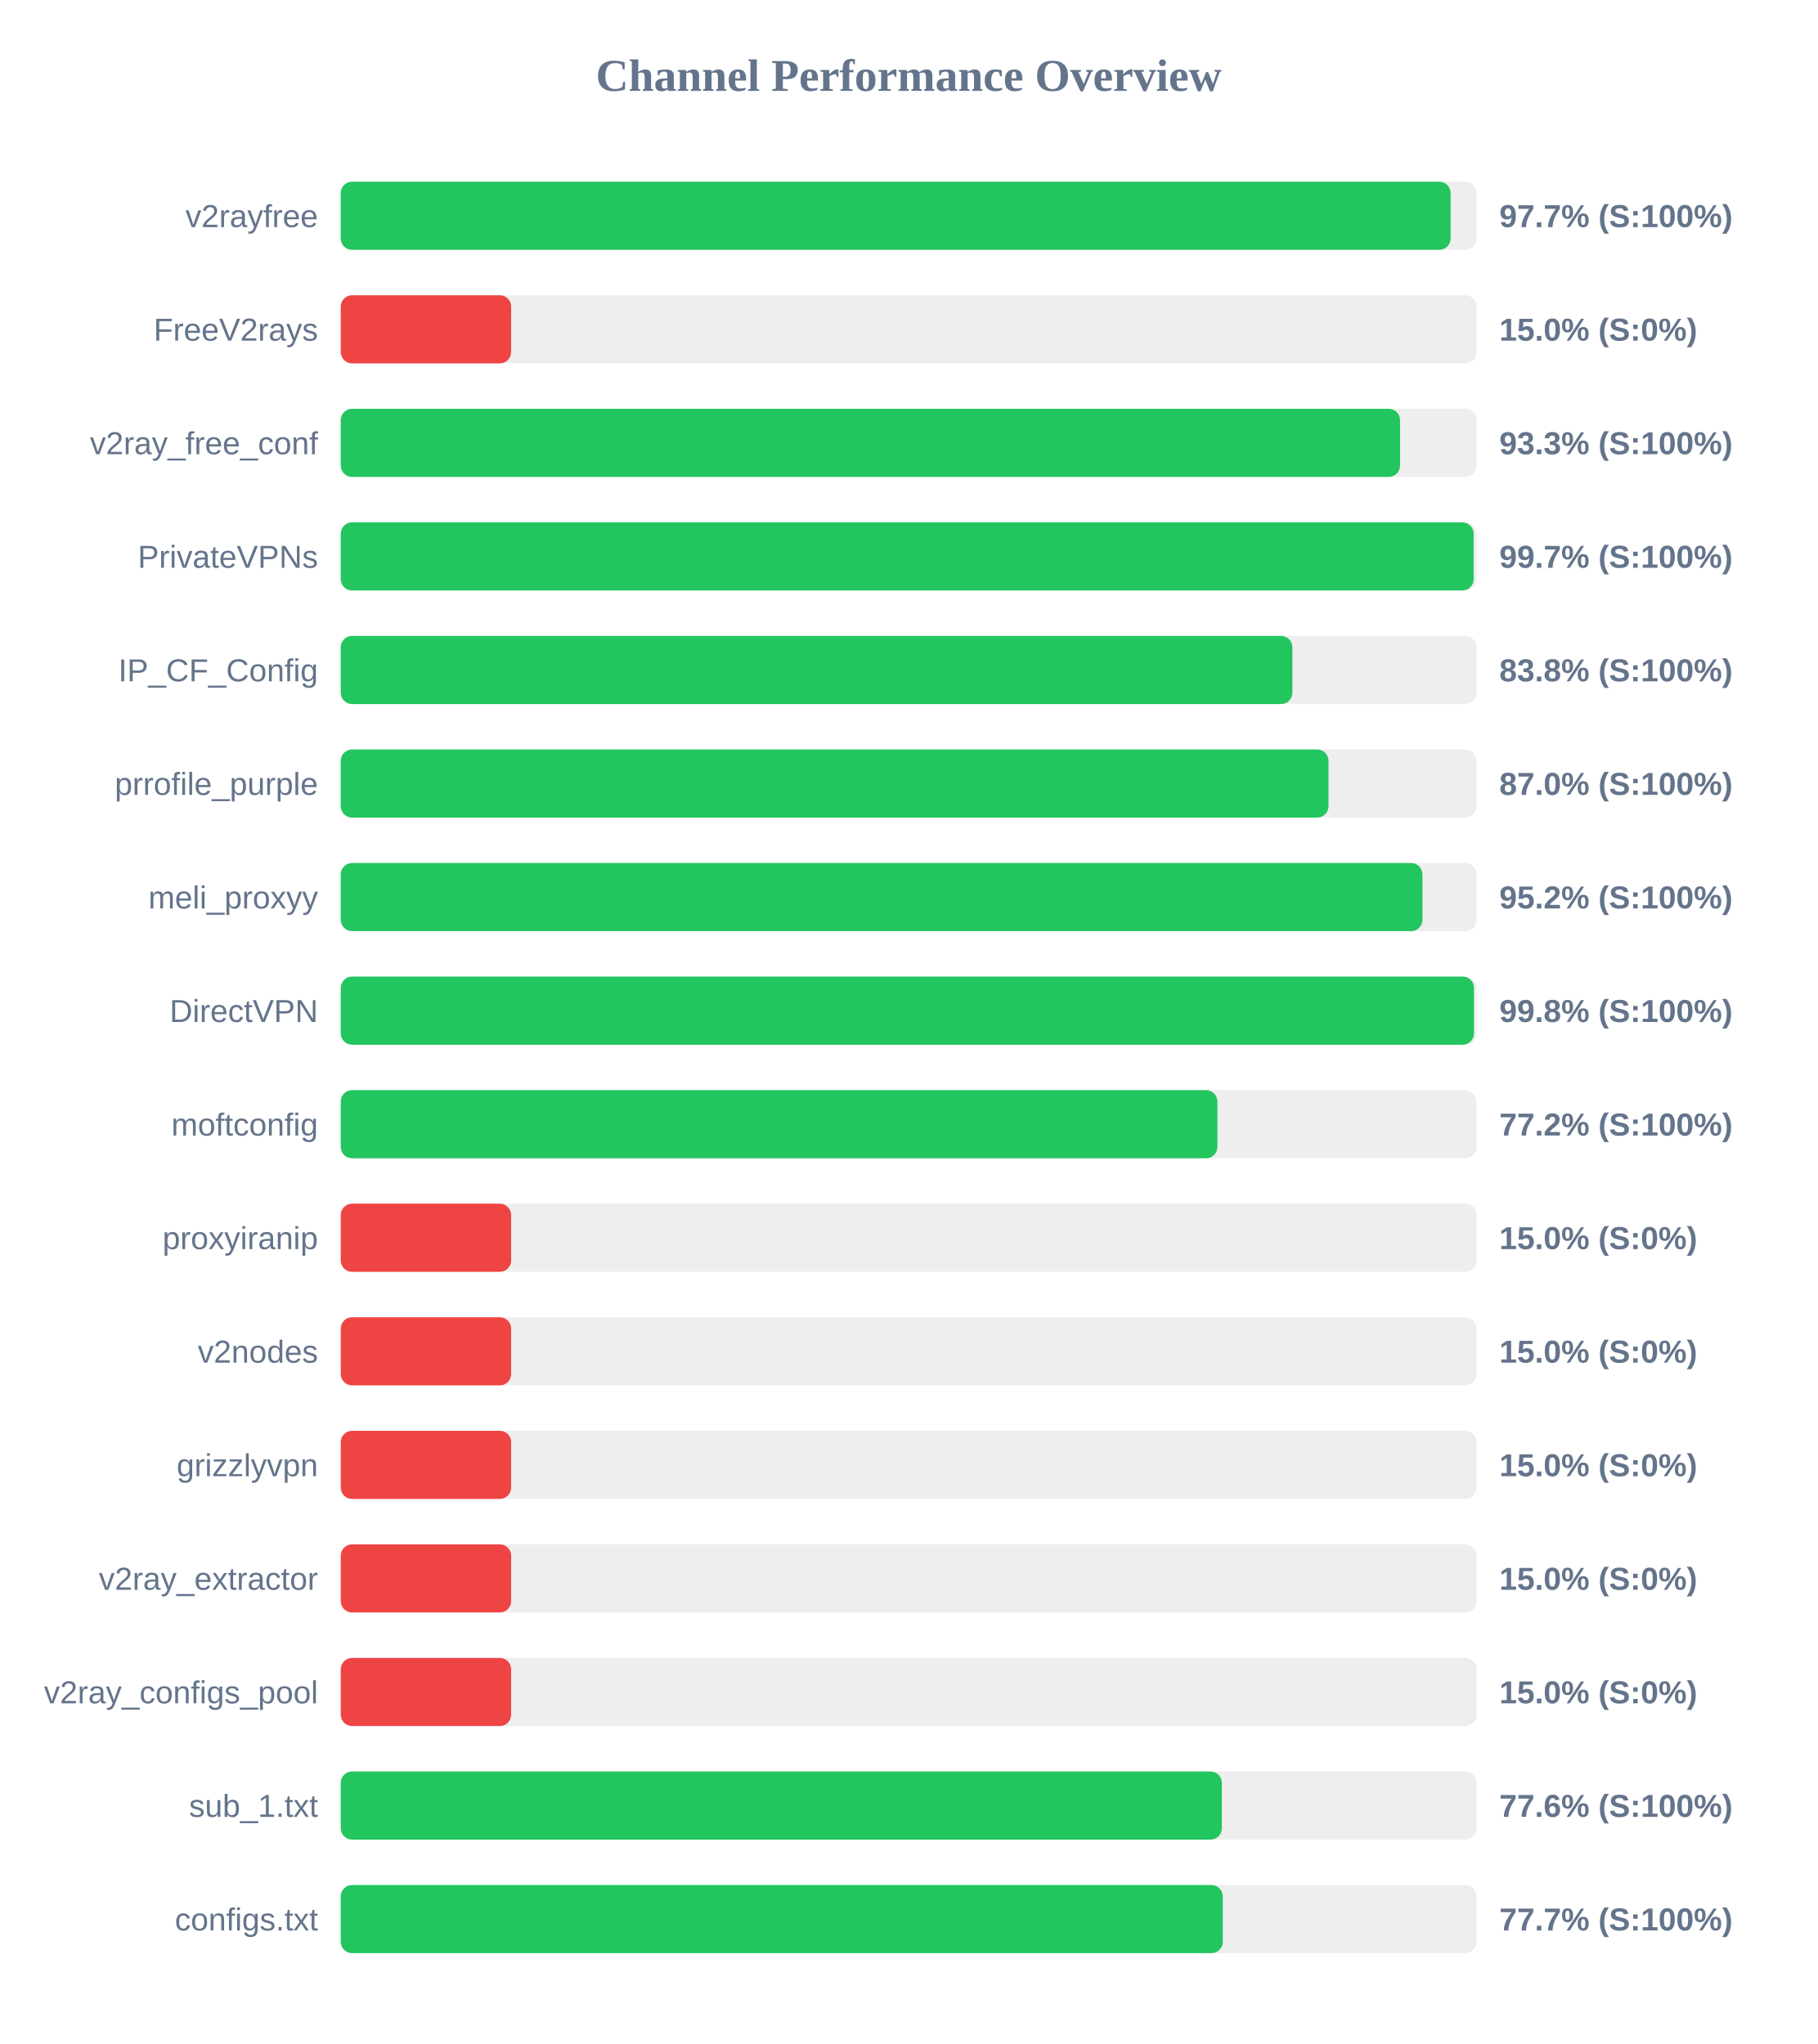
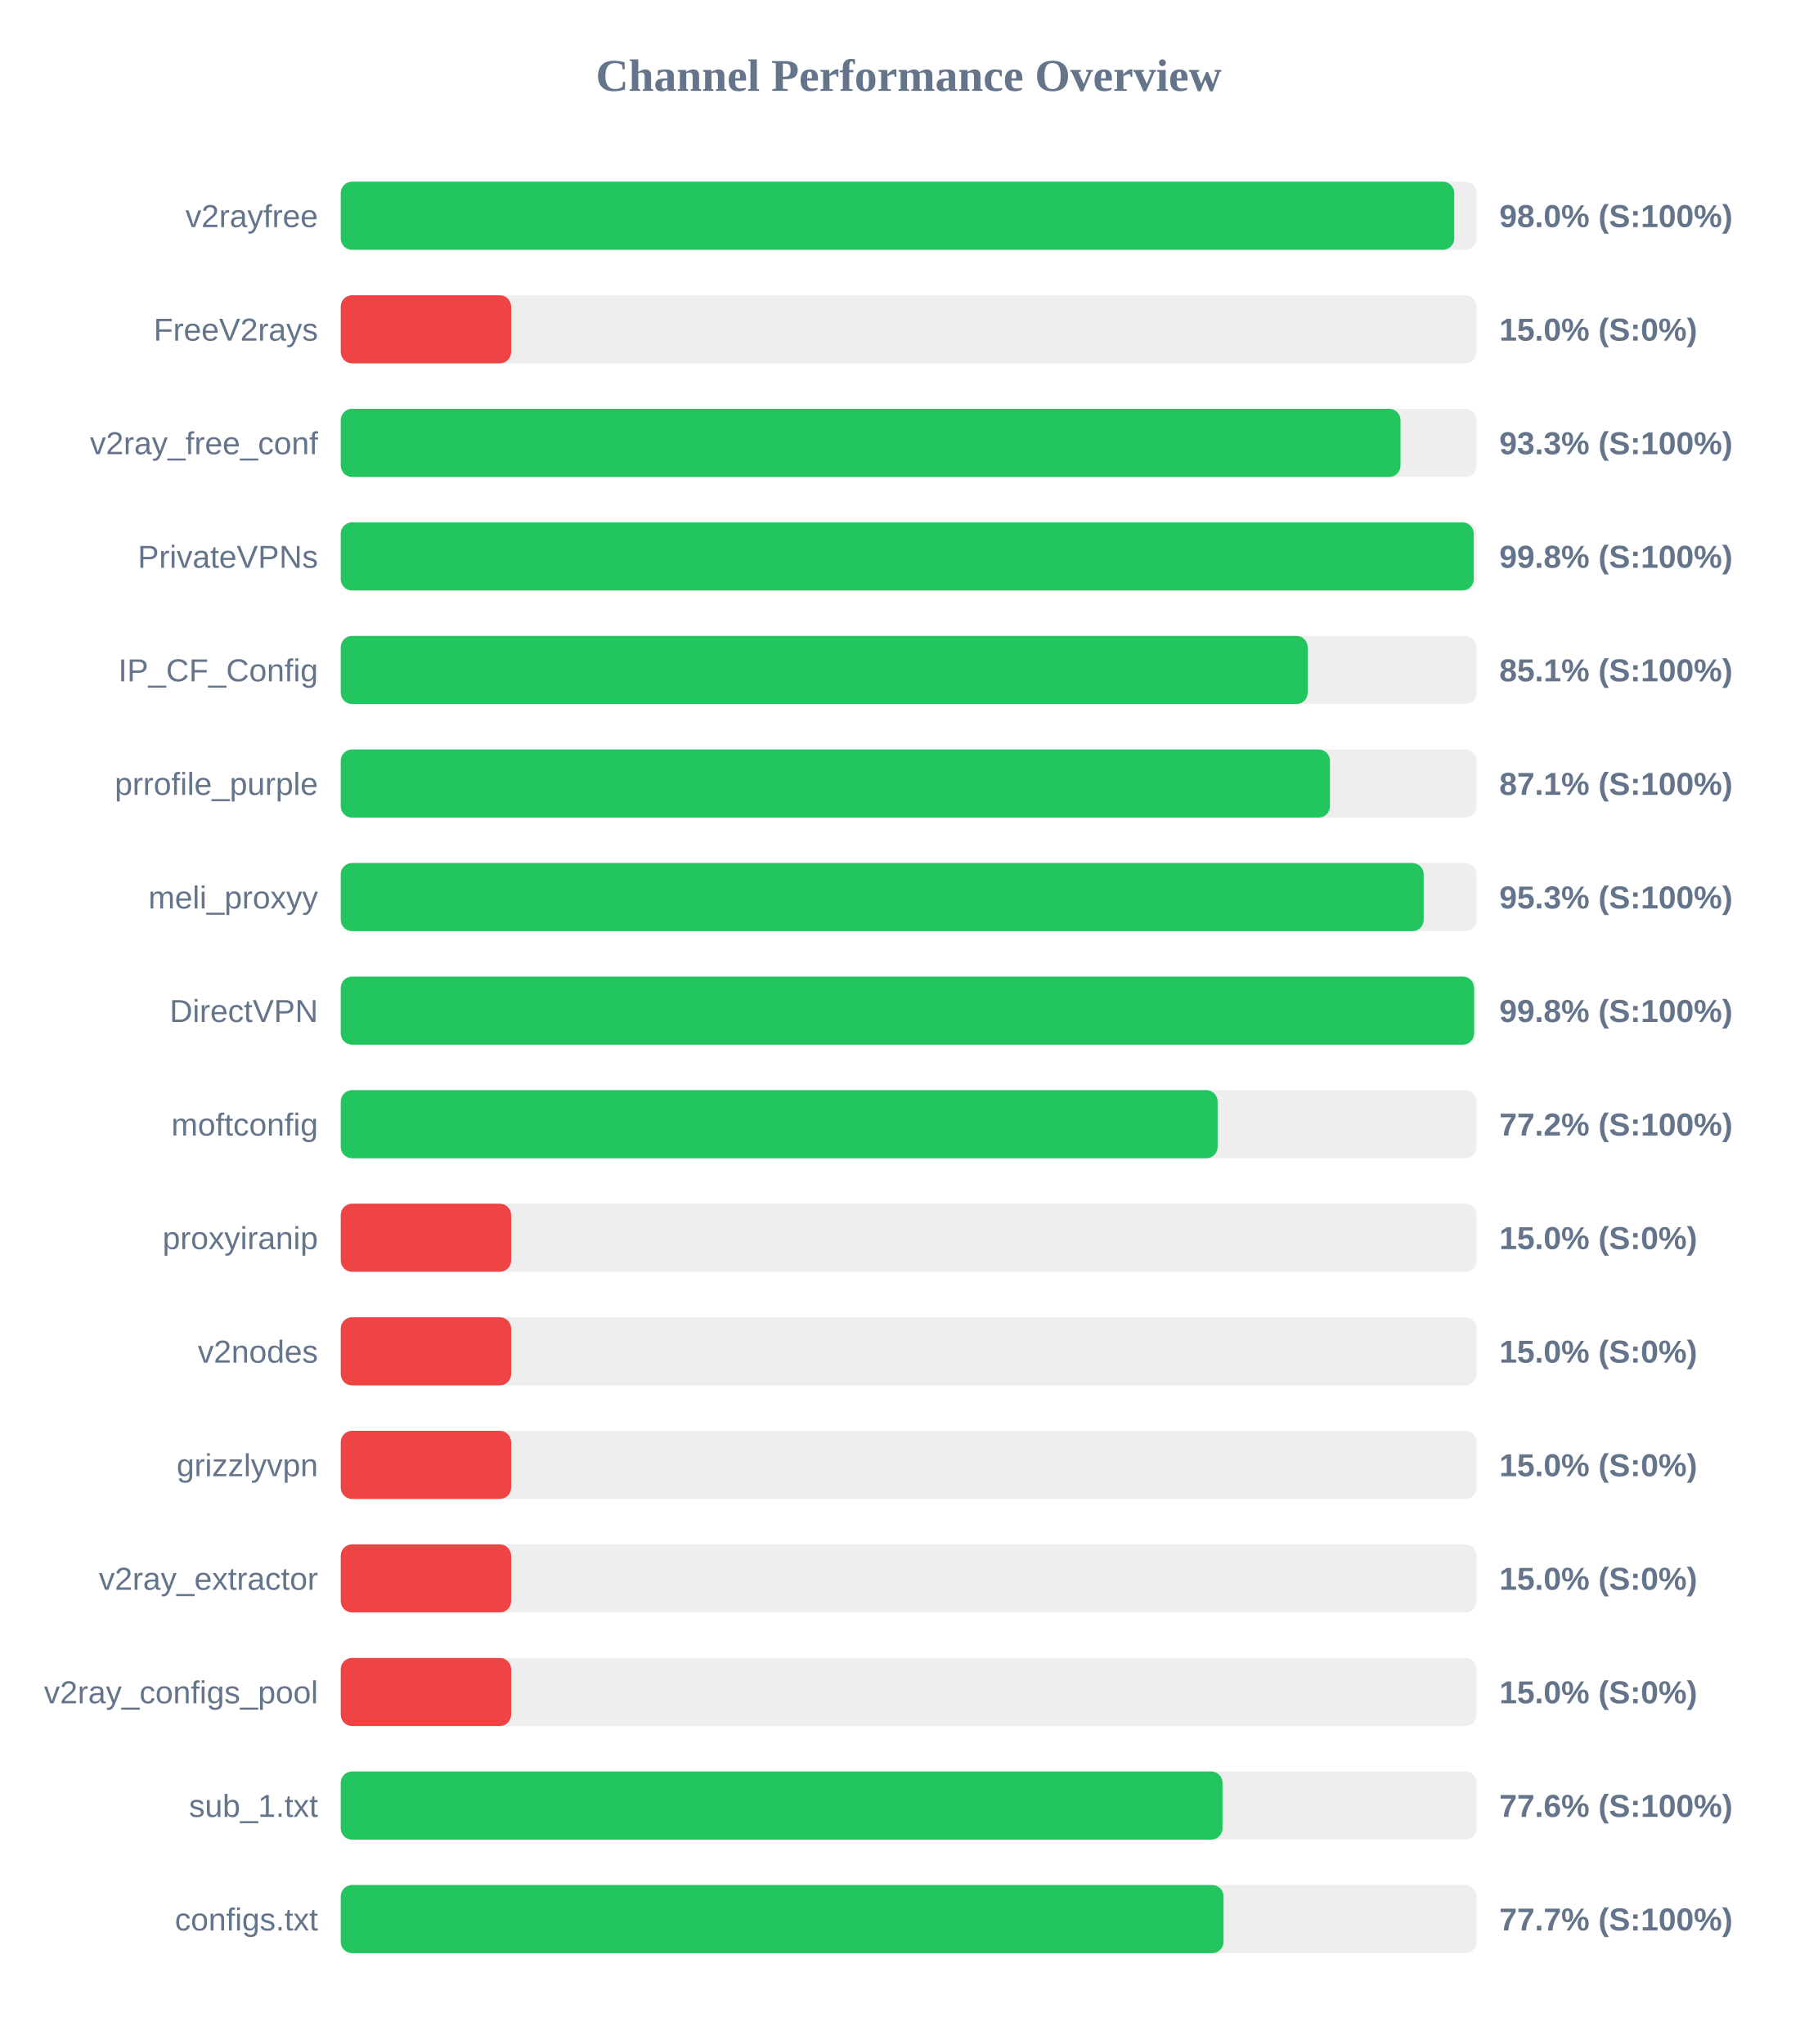
<svg xmlns="http://www.w3.org/2000/svg" width="800" height="900" version="1.1">
  <style>
        .row { font: 14px Arial; fill: #64748b; }
        .score { font: bold 14px Arial; fill: #64748b; }
    </style>
  <text x="400" y="40" text-anchor="middle" font-size="20px" font-weight="bold" fill="#64748b">Channel Performance Overview</text>
  <rect x="150" y="80" width="500" height="30" fill="#eee" rx="5" />
-   <rect x="150" y="80" width="488.55" height="30" fill="#22c55e" rx="5" />
+   <rect x="150" y="80" width="490.15" height="30" fill="#22c55e" rx="5" />
  <text x="140" y="100" text-anchor="end" class="row">v2rayfree</text>
-   <text x="660" y="100" text-anchor="start" class="score">97.7% (S:100%)</text>
+   <text x="660" y="100" text-anchor="start" class="score">98.0% (S:100%)</text>
  <rect x="150" y="130" width="500" height="30" fill="#eee" rx="5" />
  <rect x="150" y="130" width="75.0" height="30" fill="#ef4444" rx="5" />
  <text x="140" y="150" text-anchor="end" class="row">FreeV2rays</text>
  <text x="660" y="150" text-anchor="start" class="score">15.0% (S:0%)</text>
  <rect x="150" y="180" width="500" height="30" fill="#eee" rx="5" />
-   <rect x="150" y="180" width="466.3" height="30" fill="#22c55e" rx="5" />
+   <rect x="150" y="180" width="466.5" height="30" fill="#22c55e" rx="5" />
  <text x="140" y="200" text-anchor="end" class="row">v2ray_free_conf</text>
  <text x="660" y="200" text-anchor="start" class="score">93.3% (S:100%)</text>
  <rect x="150" y="230" width="500" height="30" fill="#eee" rx="5" />
-   <rect x="150" y="230" width="498.7" height="30" fill="#22c55e" rx="5" />
+   <rect x="150" y="230" width="498.75" height="30" fill="#22c55e" rx="5" />
  <text x="140" y="250" text-anchor="end" class="row">PrivateVPNs</text>
-   <text x="660" y="250" text-anchor="start" class="score">99.7% (S:100%)</text>
+   <text x="660" y="250" text-anchor="start" class="score">99.8% (S:100%)</text>
  <rect x="150" y="280" width="500" height="30" fill="#eee" rx="5" />
-   <rect x="150" y="280" width="418.9" height="30" fill="#22c55e" rx="5" />
+   <rect x="150" y="280" width="425.65" height="30" fill="#22c55e" rx="5" />
  <text x="140" y="300" text-anchor="end" class="row">IP_CF_Config</text>
-   <text x="660" y="300" text-anchor="start" class="score">83.8% (S:100%)</text>
+   <text x="660" y="300" text-anchor="start" class="score">85.1% (S:100%)</text>
  <rect x="150" y="330" width="500" height="30" fill="#eee" rx="5" />
-   <rect x="150" y="330" width="434.8" height="30" fill="#22c55e" rx="5" />
+   <rect x="150" y="330" width="435.45" height="30" fill="#22c55e" rx="5" />
  <text x="140" y="350" text-anchor="end" class="row">prrofile_purple</text>
-   <text x="660" y="350" text-anchor="start" class="score">87.0% (S:100%)</text>
+   <text x="660" y="350" text-anchor="start" class="score">87.1% (S:100%)</text>
  <rect x="150" y="380" width="500" height="30" fill="#eee" rx="5" />
-   <rect x="150" y="380" width="476.15" height="30" fill="#22c55e" rx="5" />
+   <rect x="150" y="380" width="476.7" height="30" fill="#22c55e" rx="5" />
  <text x="140" y="400" text-anchor="end" class="row">meli_proxyy</text>
-   <text x="660" y="400" text-anchor="start" class="score">95.2% (S:100%)</text>
+   <text x="660" y="400" text-anchor="start" class="score">95.3% (S:100%)</text>
  <rect x="150" y="430" width="500" height="30" fill="#eee" rx="5" />
-   <rect x="150" y="430" width="498.85" height="30" fill="#22c55e" rx="5" />
+   <rect x="150" y="430" width="498.9" height="30" fill="#22c55e" rx="5" />
  <text x="140" y="450" text-anchor="end" class="row">DirectVPN</text>
  <text x="660" y="450" text-anchor="start" class="score">99.8% (S:100%)</text>
  <rect x="150" y="480" width="500" height="30" fill="#eee" rx="5" />
-   <rect x="150" y="480" width="385.9" height="30" fill="#22c55e" rx="5" />
+   <rect x="150" y="480" width="386.0" height="30" fill="#22c55e" rx="5" />
  <text x="140" y="500" text-anchor="end" class="row">moftconfig</text>
  <text x="660" y="500" text-anchor="start" class="score">77.2% (S:100%)</text>
  <rect x="150" y="530" width="500" height="30" fill="#eee" rx="5" />
  <rect x="150" y="530" width="75.0" height="30" fill="#ef4444" rx="5" />
  <text x="140" y="550" text-anchor="end" class="row">proxyiranip</text>
  <text x="660" y="550" text-anchor="start" class="score">15.0% (S:0%)</text>
  <rect x="150" y="580" width="500" height="30" fill="#eee" rx="5" />
  <rect x="150" y="580" width="75.0" height="30" fill="#ef4444" rx="5" />
  <text x="140" y="600" text-anchor="end" class="row">v2nodes</text>
  <text x="660" y="600" text-anchor="start" class="score">15.0% (S:0%)</text>
  <rect x="150" y="630" width="500" height="30" fill="#eee" rx="5" />
  <rect x="150" y="630" width="75.0" height="30" fill="#ef4444" rx="5" />
  <text x="140" y="650" text-anchor="end" class="row">grizzlyvpn</text>
  <text x="660" y="650" text-anchor="start" class="score">15.0% (S:0%)</text>
  <rect x="150" y="680" width="500" height="30" fill="#eee" rx="5" />
  <rect x="150" y="680" width="75.0" height="30" fill="#ef4444" rx="5" />
  <text x="140" y="700" text-anchor="end" class="row">v2ray_extractor</text>
  <text x="660" y="700" text-anchor="start" class="score">15.0% (S:0%)</text>
  <rect x="150" y="730" width="500" height="30" fill="#eee" rx="5" />
  <rect x="150" y="730" width="75.0" height="30" fill="#ef4444" rx="5" />
  <text x="140" y="750" text-anchor="end" class="row">v2ray_configs_pool</text>
  <text x="660" y="750" text-anchor="start" class="score">15.0% (S:0%)</text>
  <rect x="150" y="780" width="500" height="30" fill="#eee" rx="5" />
-   <rect x="150" y="780" width="387.85" height="30" fill="#22c55e" rx="5" />
+   <rect x="150" y="780" width="388.15" height="30" fill="#22c55e" rx="5" />
  <text x="140" y="800" text-anchor="end" class="row">sub_1.txt</text>
  <text x="660" y="800" text-anchor="start" class="score">77.6% (S:100%)</text>
  <rect x="150" y="830" width="500" height="30" fill="#eee" rx="5" />
-   <rect x="150" y="830" width="388.25" height="30" fill="#22c55e" rx="5" />
+   <rect x="150" y="830" width="388.6" height="30" fill="#22c55e" rx="5" />
  <text x="140" y="850" text-anchor="end" class="row">configs.txt</text>
  <text x="660" y="850" text-anchor="start" class="score">77.7% (S:100%)</text>
</svg>
